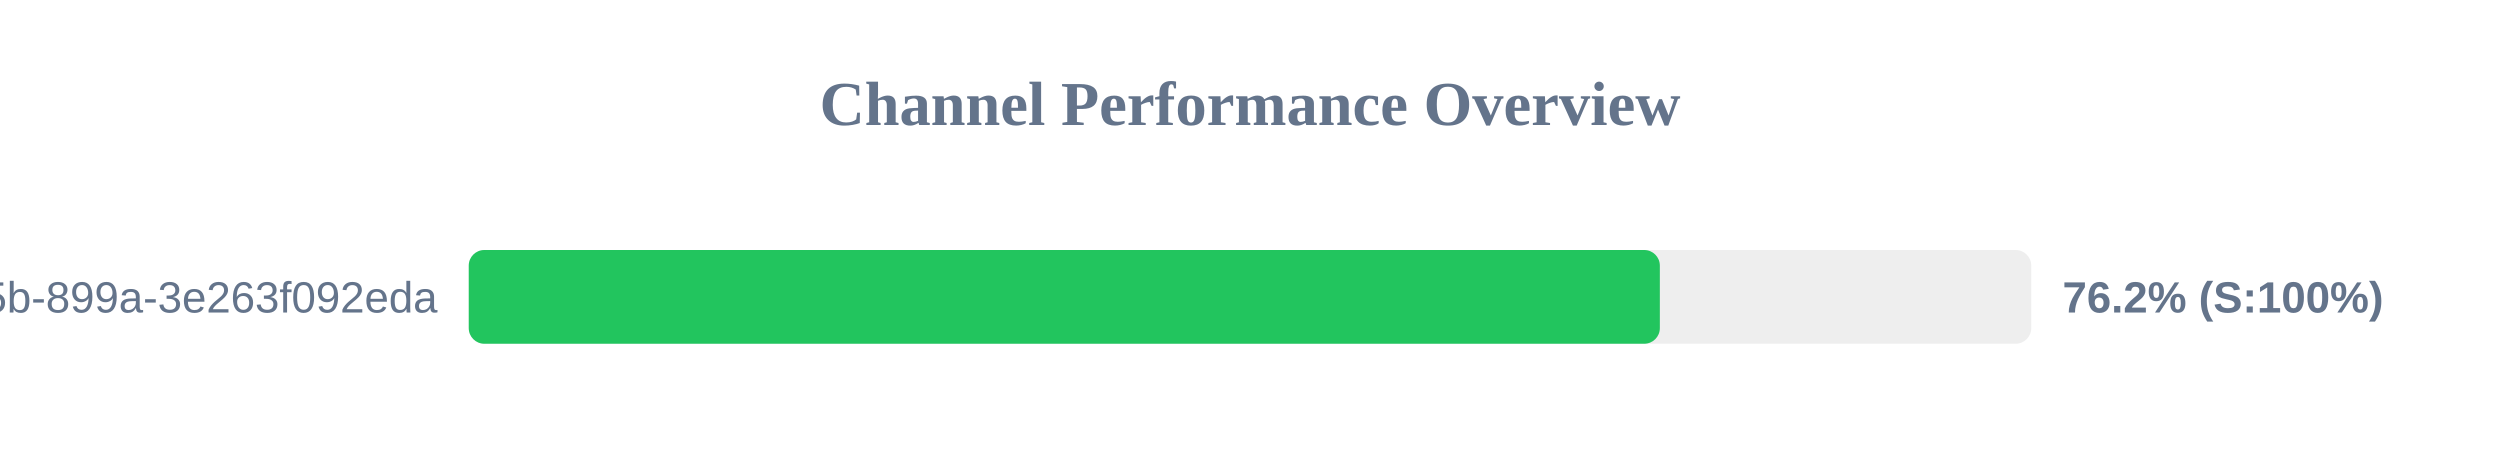
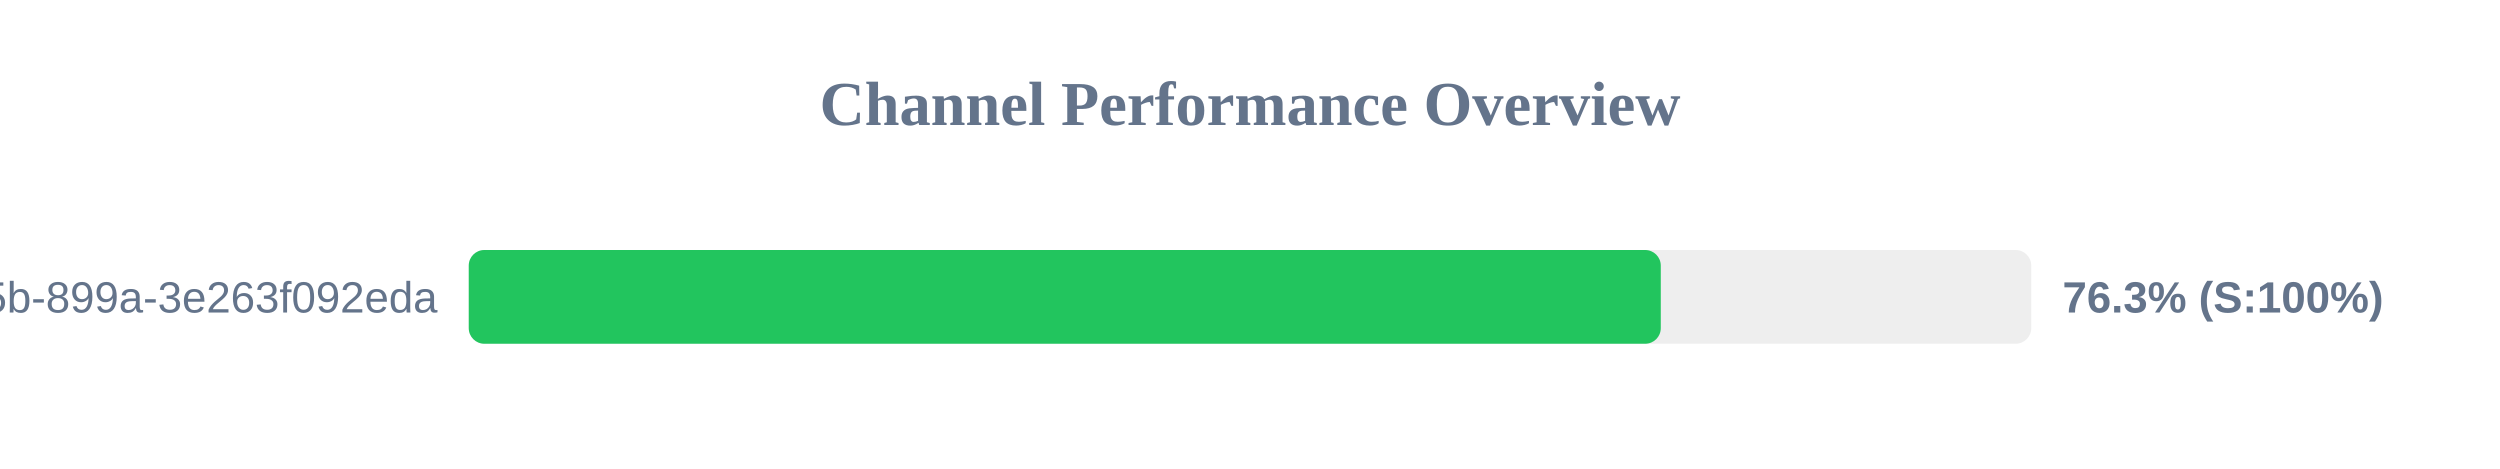
<svg xmlns="http://www.w3.org/2000/svg" width="800" height="150" version="1.1">
  <style>
        .row { font: 14px Arial; fill: #64748b; }
        .score { font: bold 14px Arial; fill: #64748b; }
    </style>
  <text x="400" y="40" text-anchor="middle" font-size="20px" font-weight="bold" fill="#64748b">Channel Performance Overview</text>
  <rect x="150" y="80" width="500" height="30" fill="#eee" rx="5" />
-   <rect x="150" y="80" width="381.15" height="30" fill="#22c55e" rx="5" />
+   <rect x="150" y="80" width="381.45" height="30" fill="#22c55e" rx="5" />
  <text x="140" y="100" text-anchor="end" class="row">?uuid=6bf726db-fb0b-405b-899a-3e263f092eda</text>
-   <text x="660" y="100" text-anchor="start" class="score">76.2% (S:100%)</text>
+   <text x="660" y="100" text-anchor="start" class="score">76.3% (S:100%)</text>
</svg>
